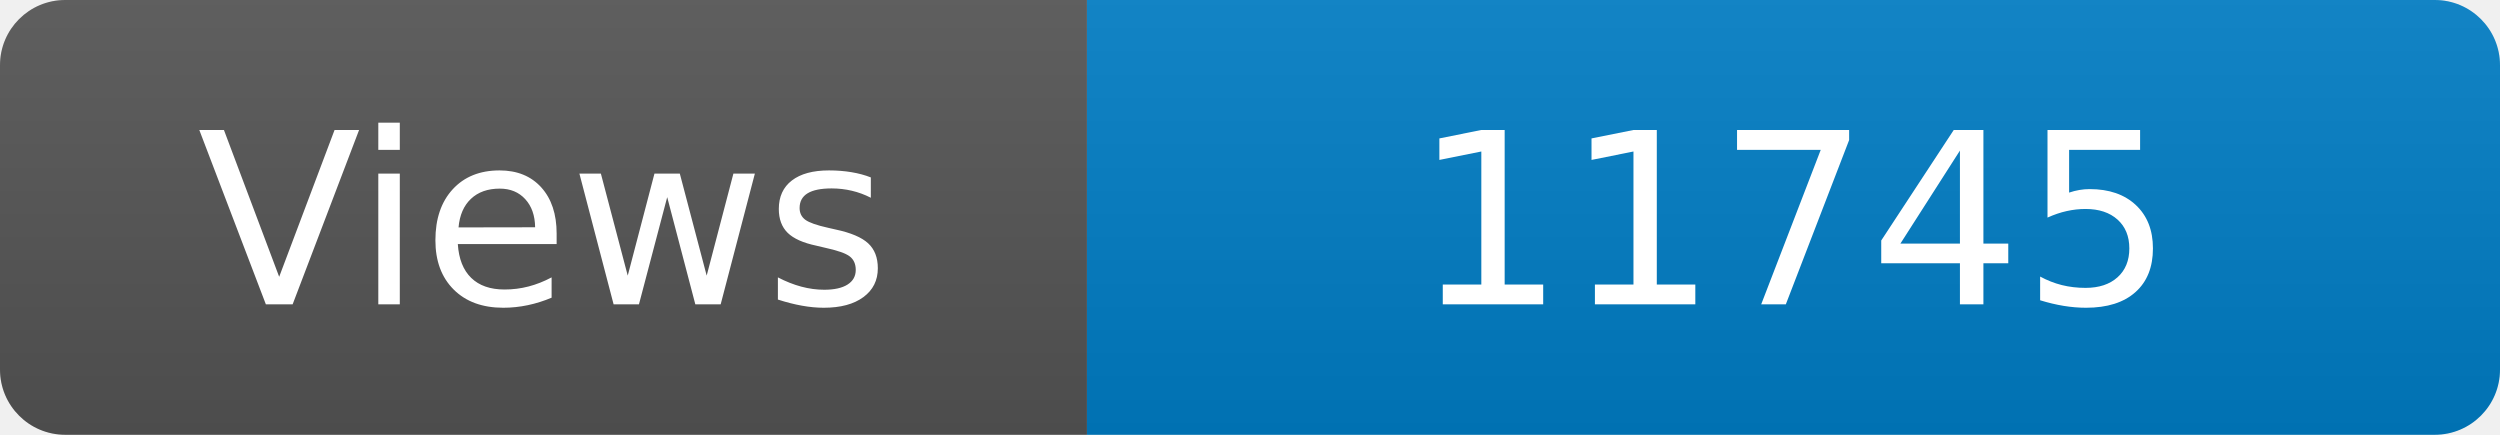
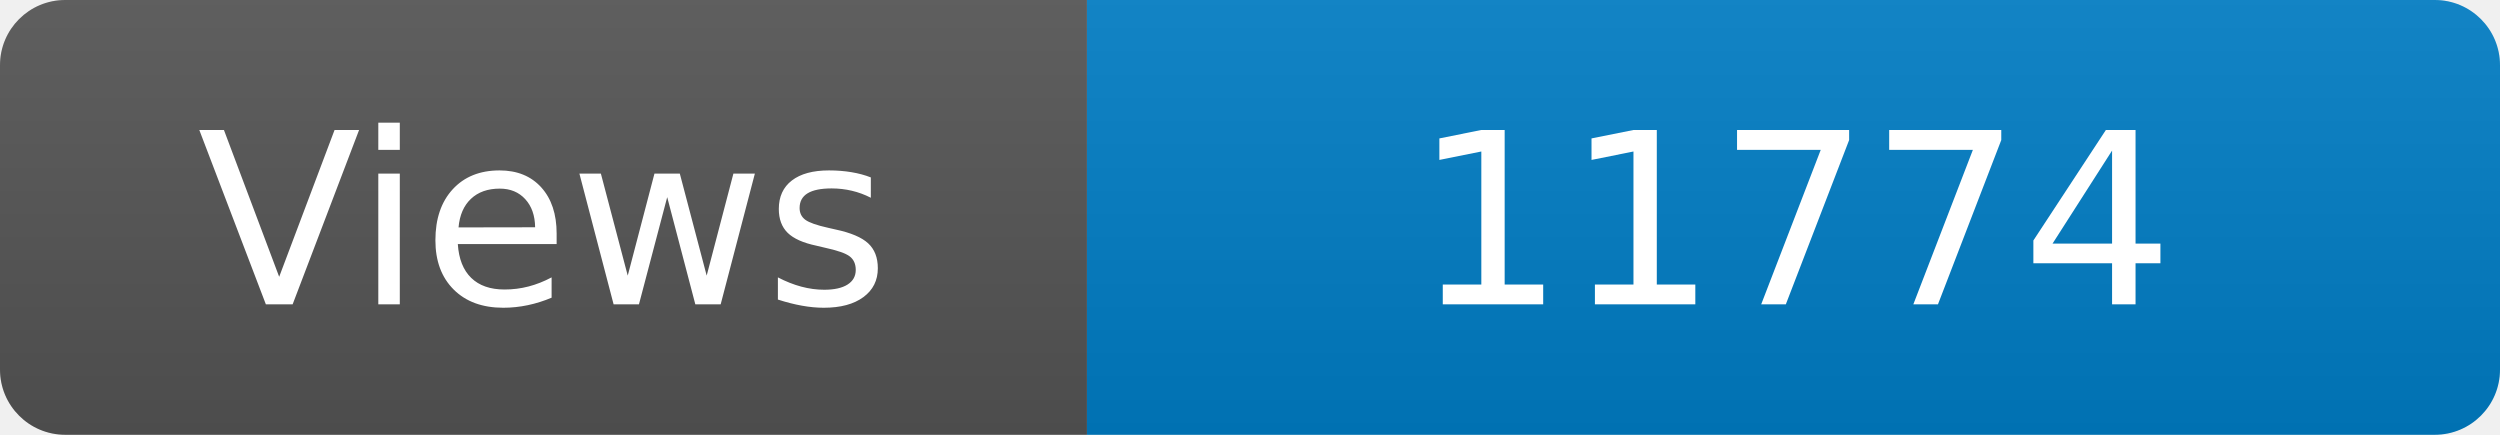
<svg xmlns="http://www.w3.org/2000/svg" width="115" height="20" role="img" aria-label="Maintained?: yes">
  <linearGradient id="s" x2="0" y2="100%">
    <stop offset="0" stop-color="#bbb" stop-opacity=".1" />
    <stop offset="1" stop-opacity=".1" />
  </linearGradient>
  <clipPath id="r">
    <rect width="115" height="20" rx="3" fill="#fff" />
  </clipPath>
  <g clip-path="url(#r)">
    <rect width="50" height="20" fill="#555" />
    <rect x="50" width="160" height="20" fill="#007ec6" />
    <rect width="115" height="20" fill="url(#s)" />
  </g>
  <g fill="#fff" text-anchor="middle" font-family="Verdana,Geneva,DejaVu Sans,sans-serif" font-size="110">
    <text x="250" y="140" transform="scale(.1)" fill="#fff">Views</text>
-     <text x="825" y="140" transform="scale(.1)" fill="#fff">11745</text>
+     <text x="825" y="140" transform="scale(.1)" fill="#fff">11774</text>
  </g>
</svg>
